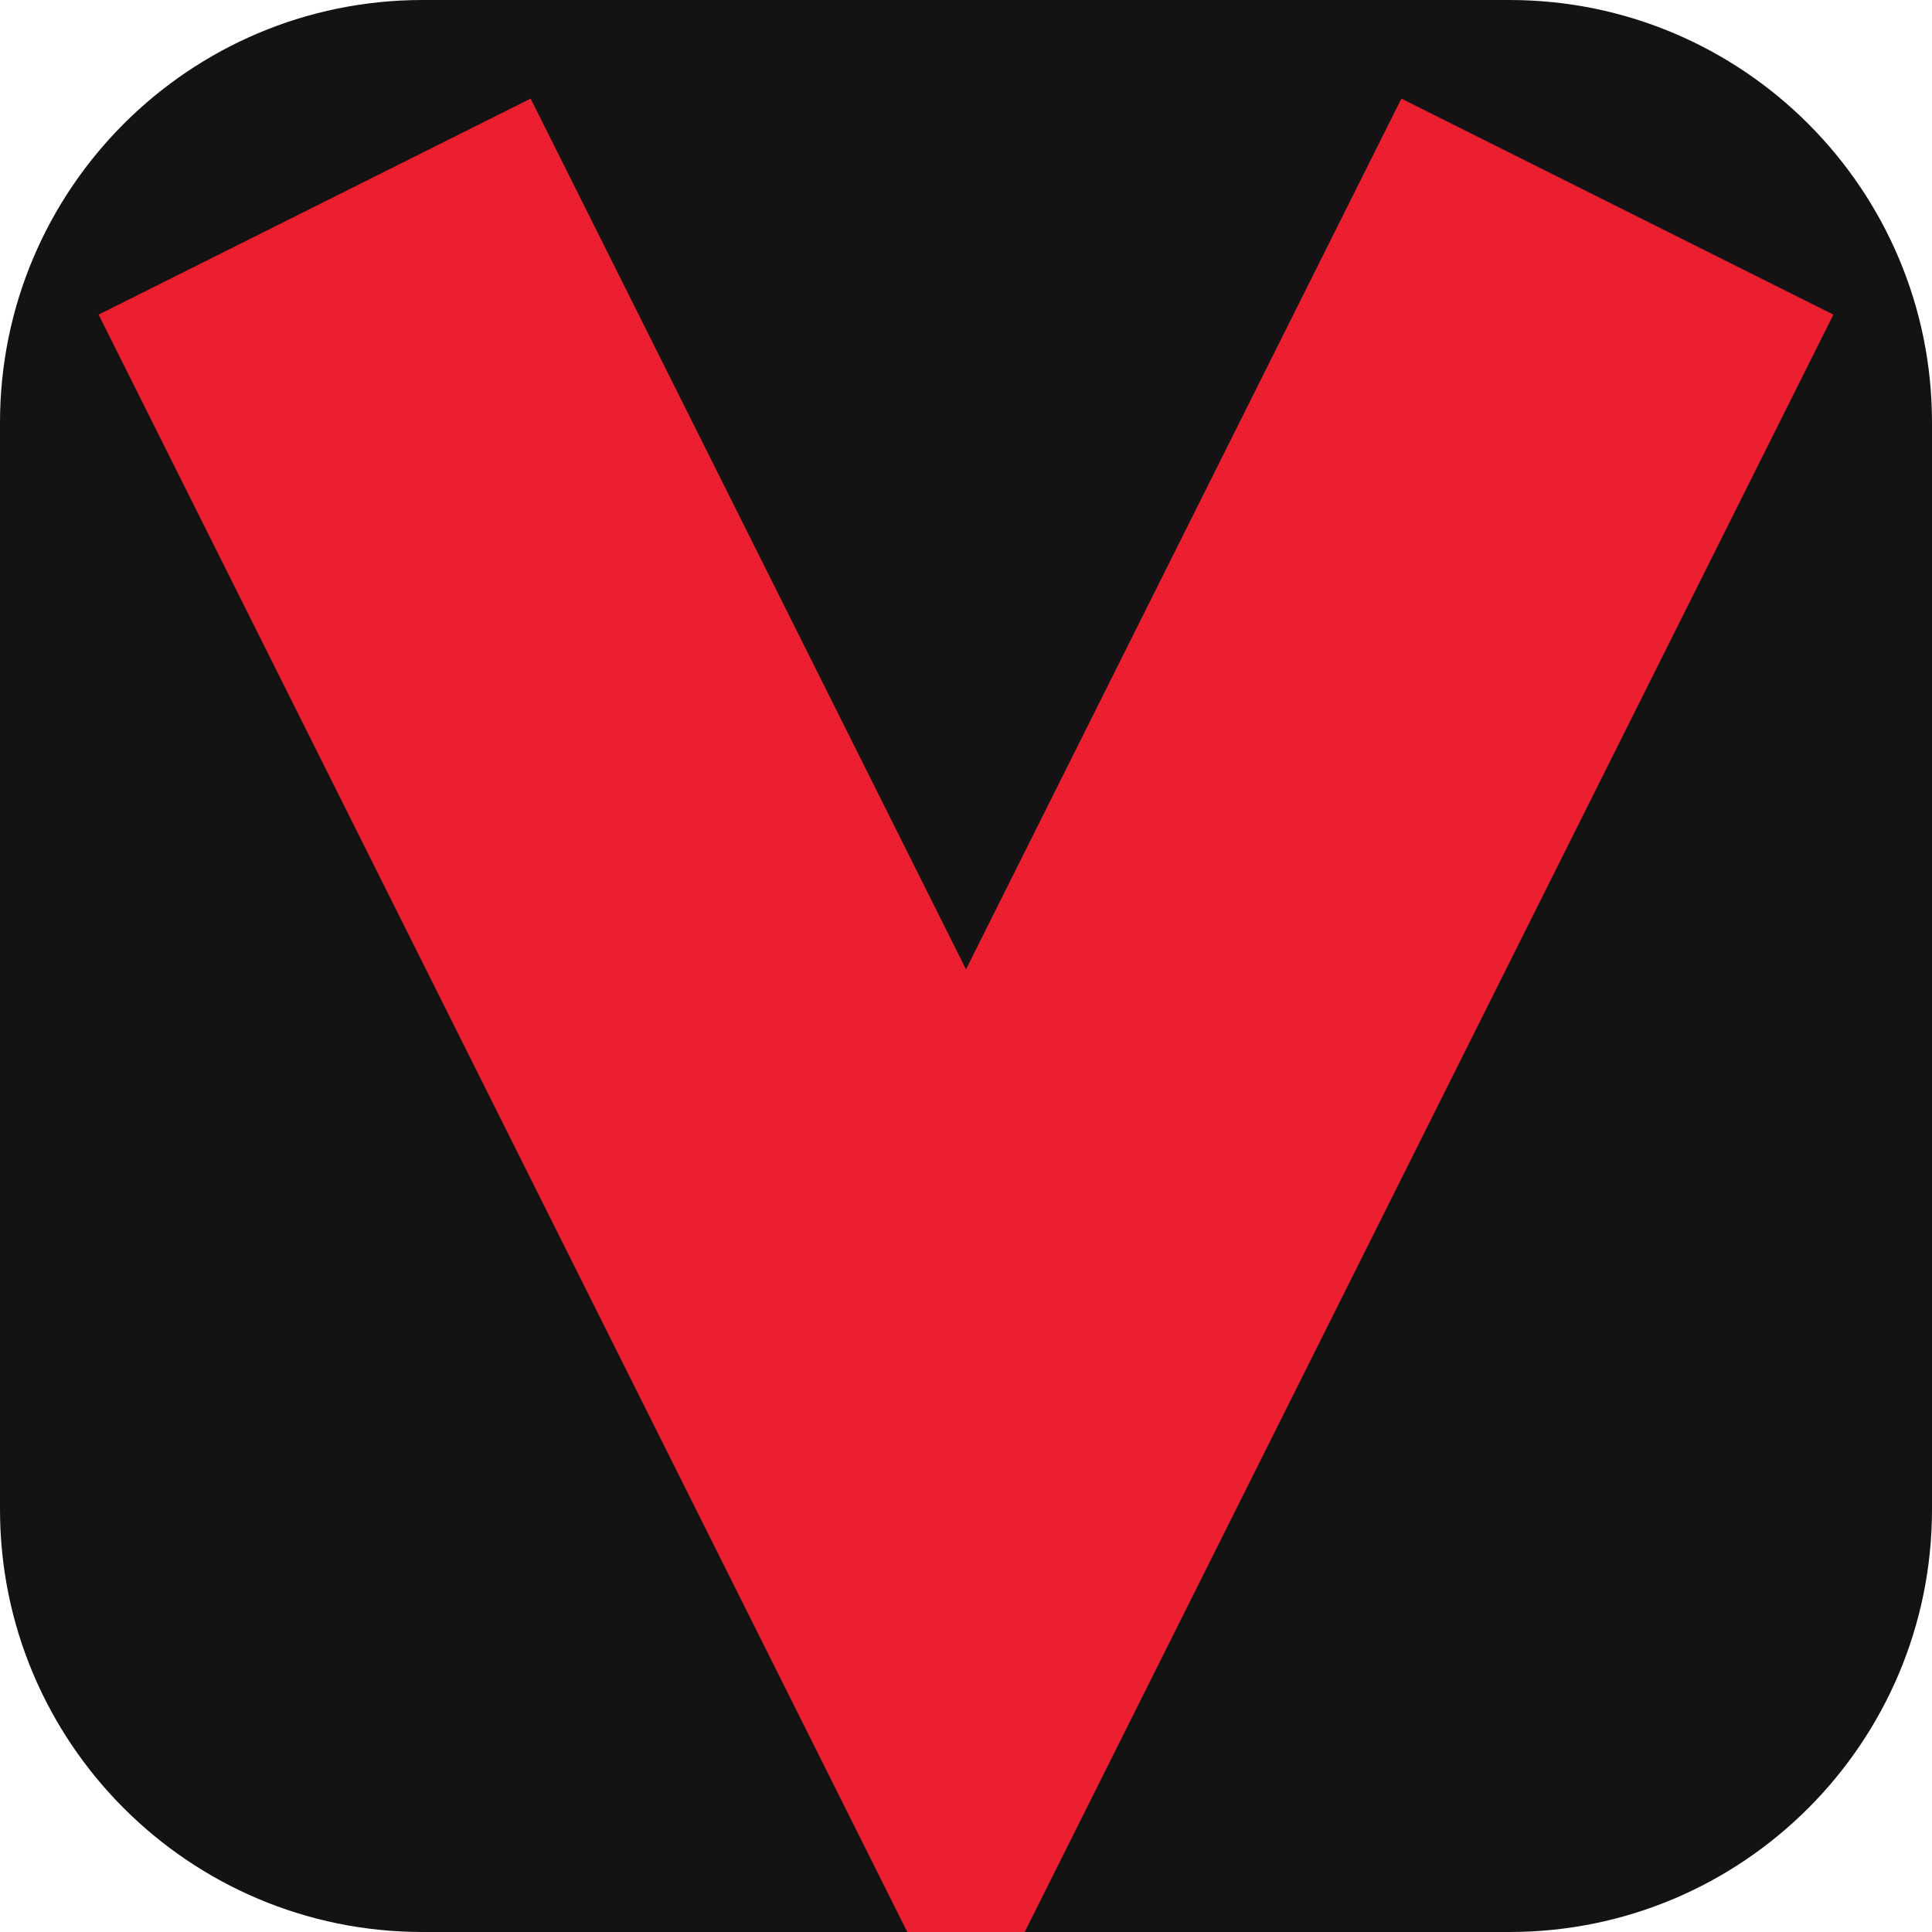
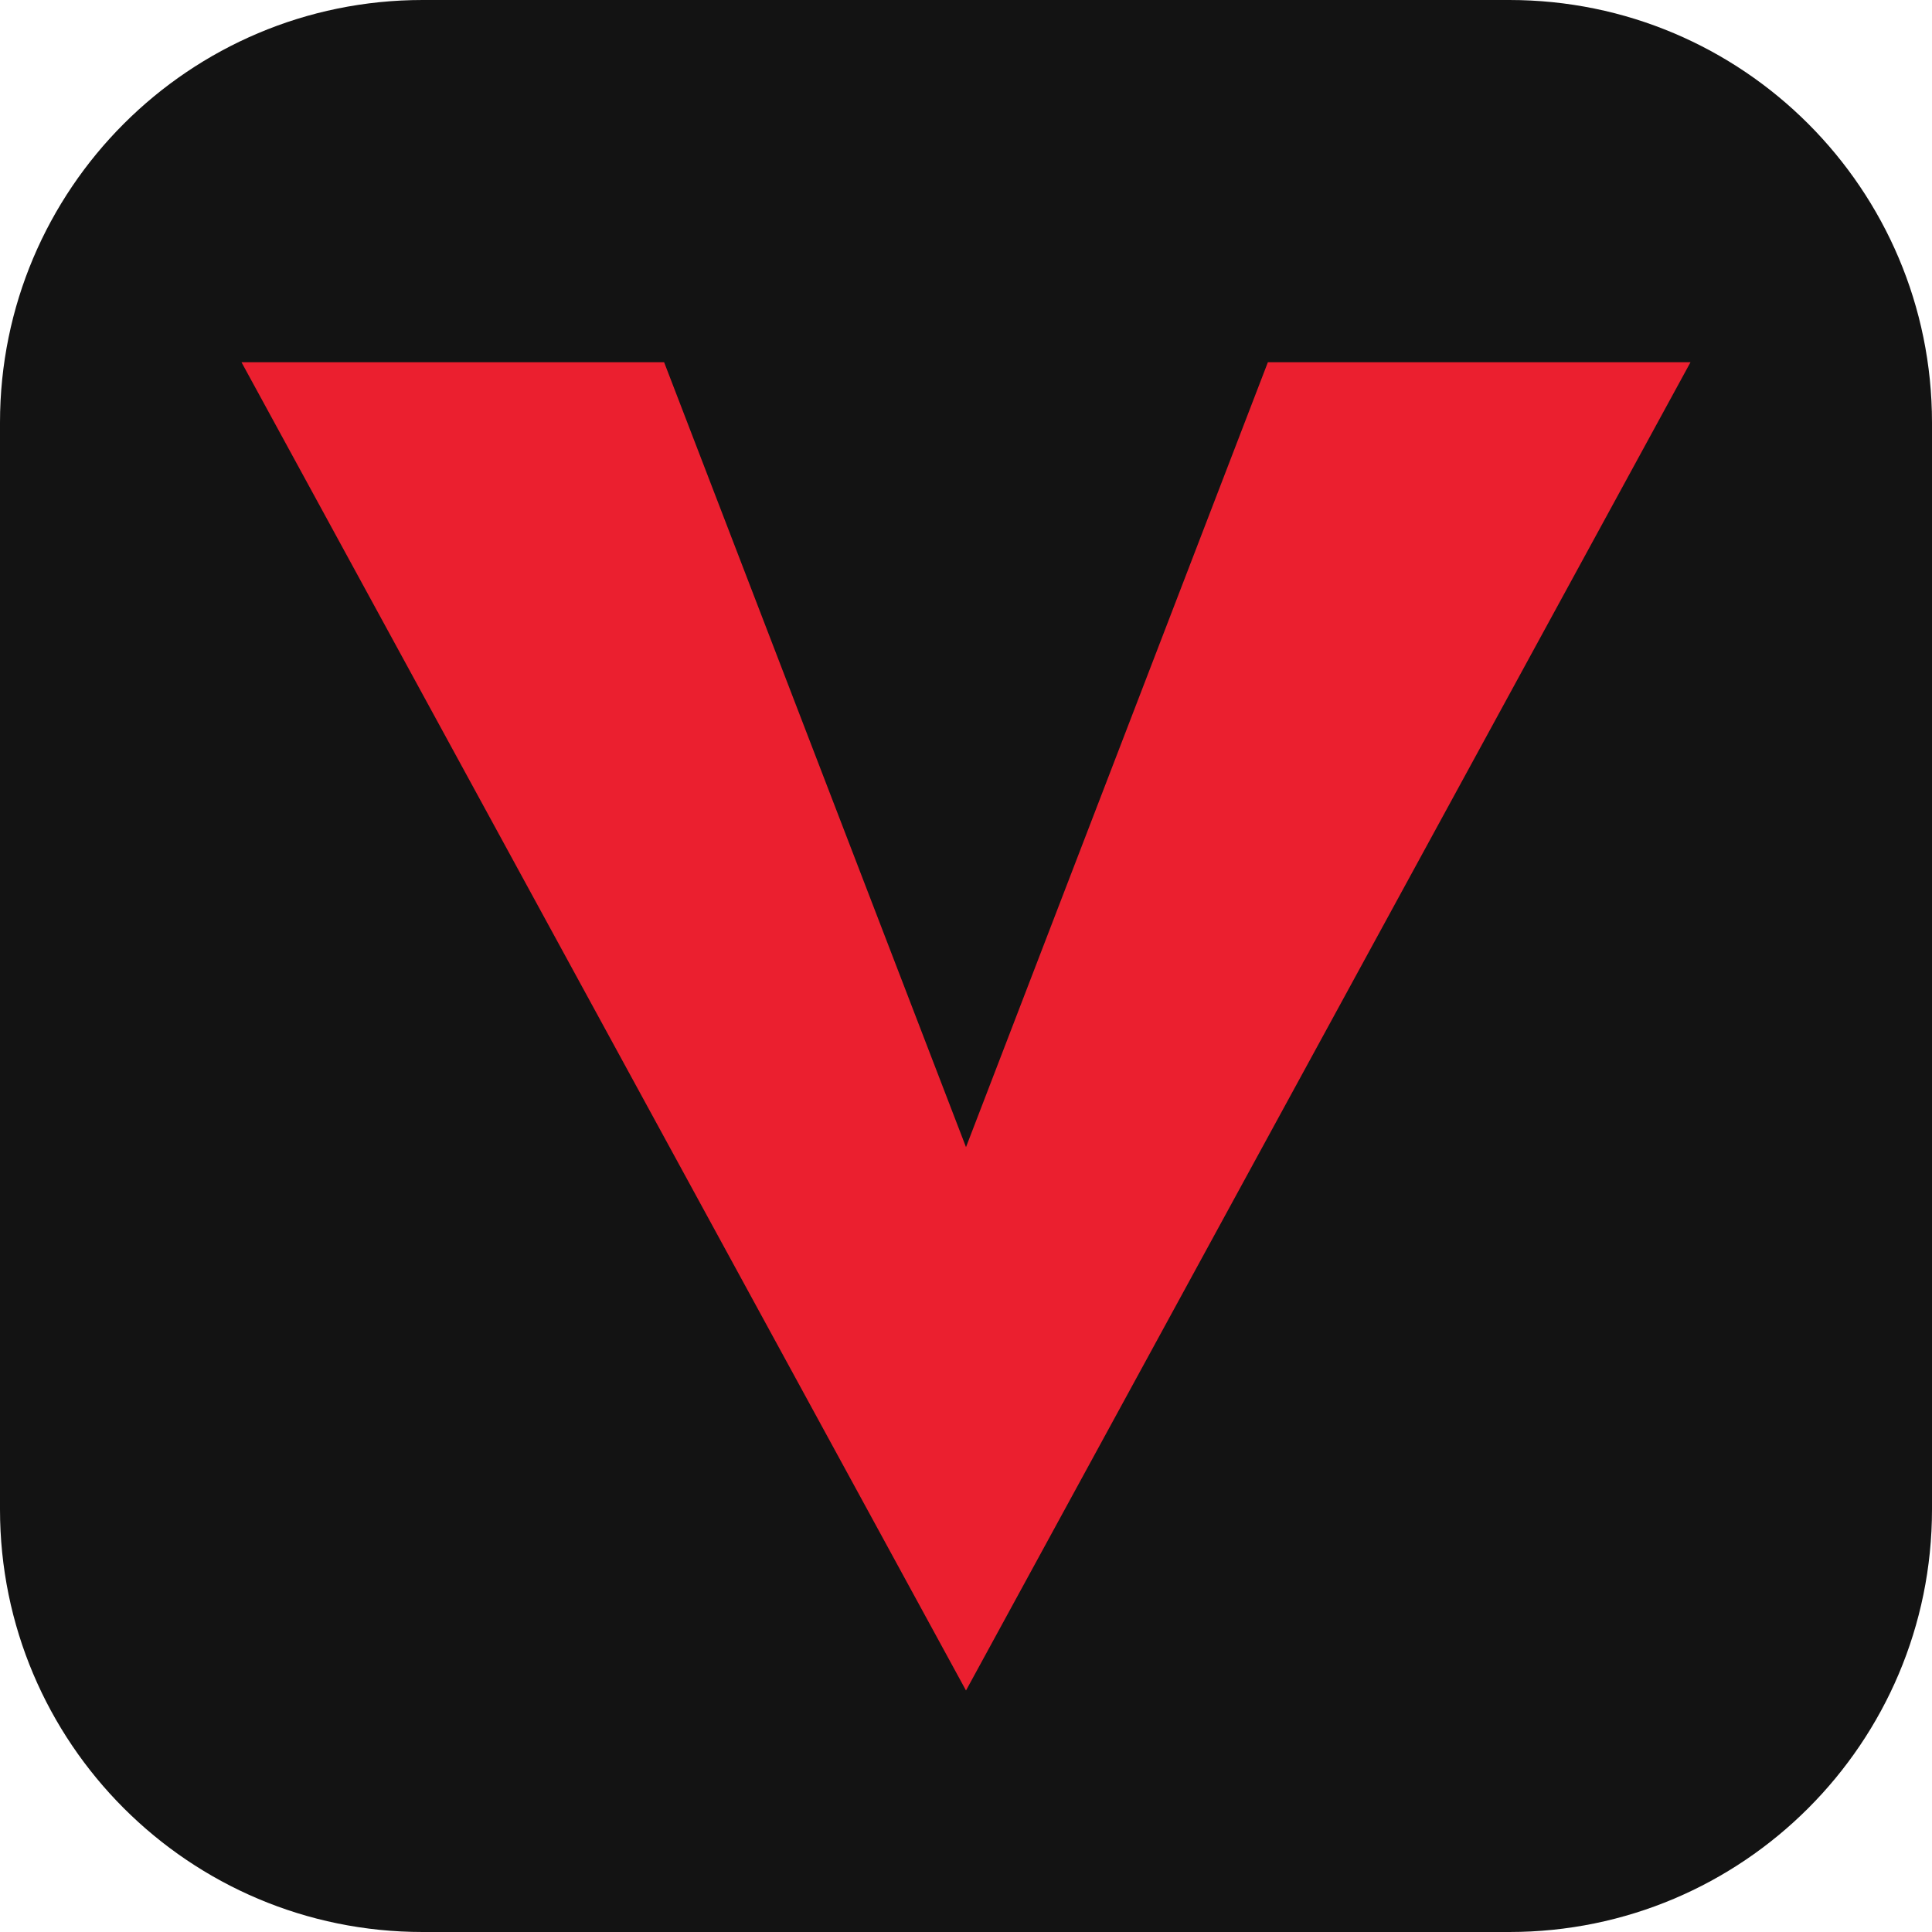
<svg xmlns="http://www.w3.org/2000/svg" viewBox="0 0 32 32" role="img" aria-label="Brand mark">
  <rect width="32" height="32" rx="7" fill="#131313" />
-   <path d="M7 7 16 25 25 7" fill="none" stroke="#eb1f2f" stroke-width="8" stroke-linejoin="miter" stroke-linecap="square" />
+   <path d="M4 6h7l5 13 5-13h7L16 28z" fill="#eb1f2f" />
</svg>
